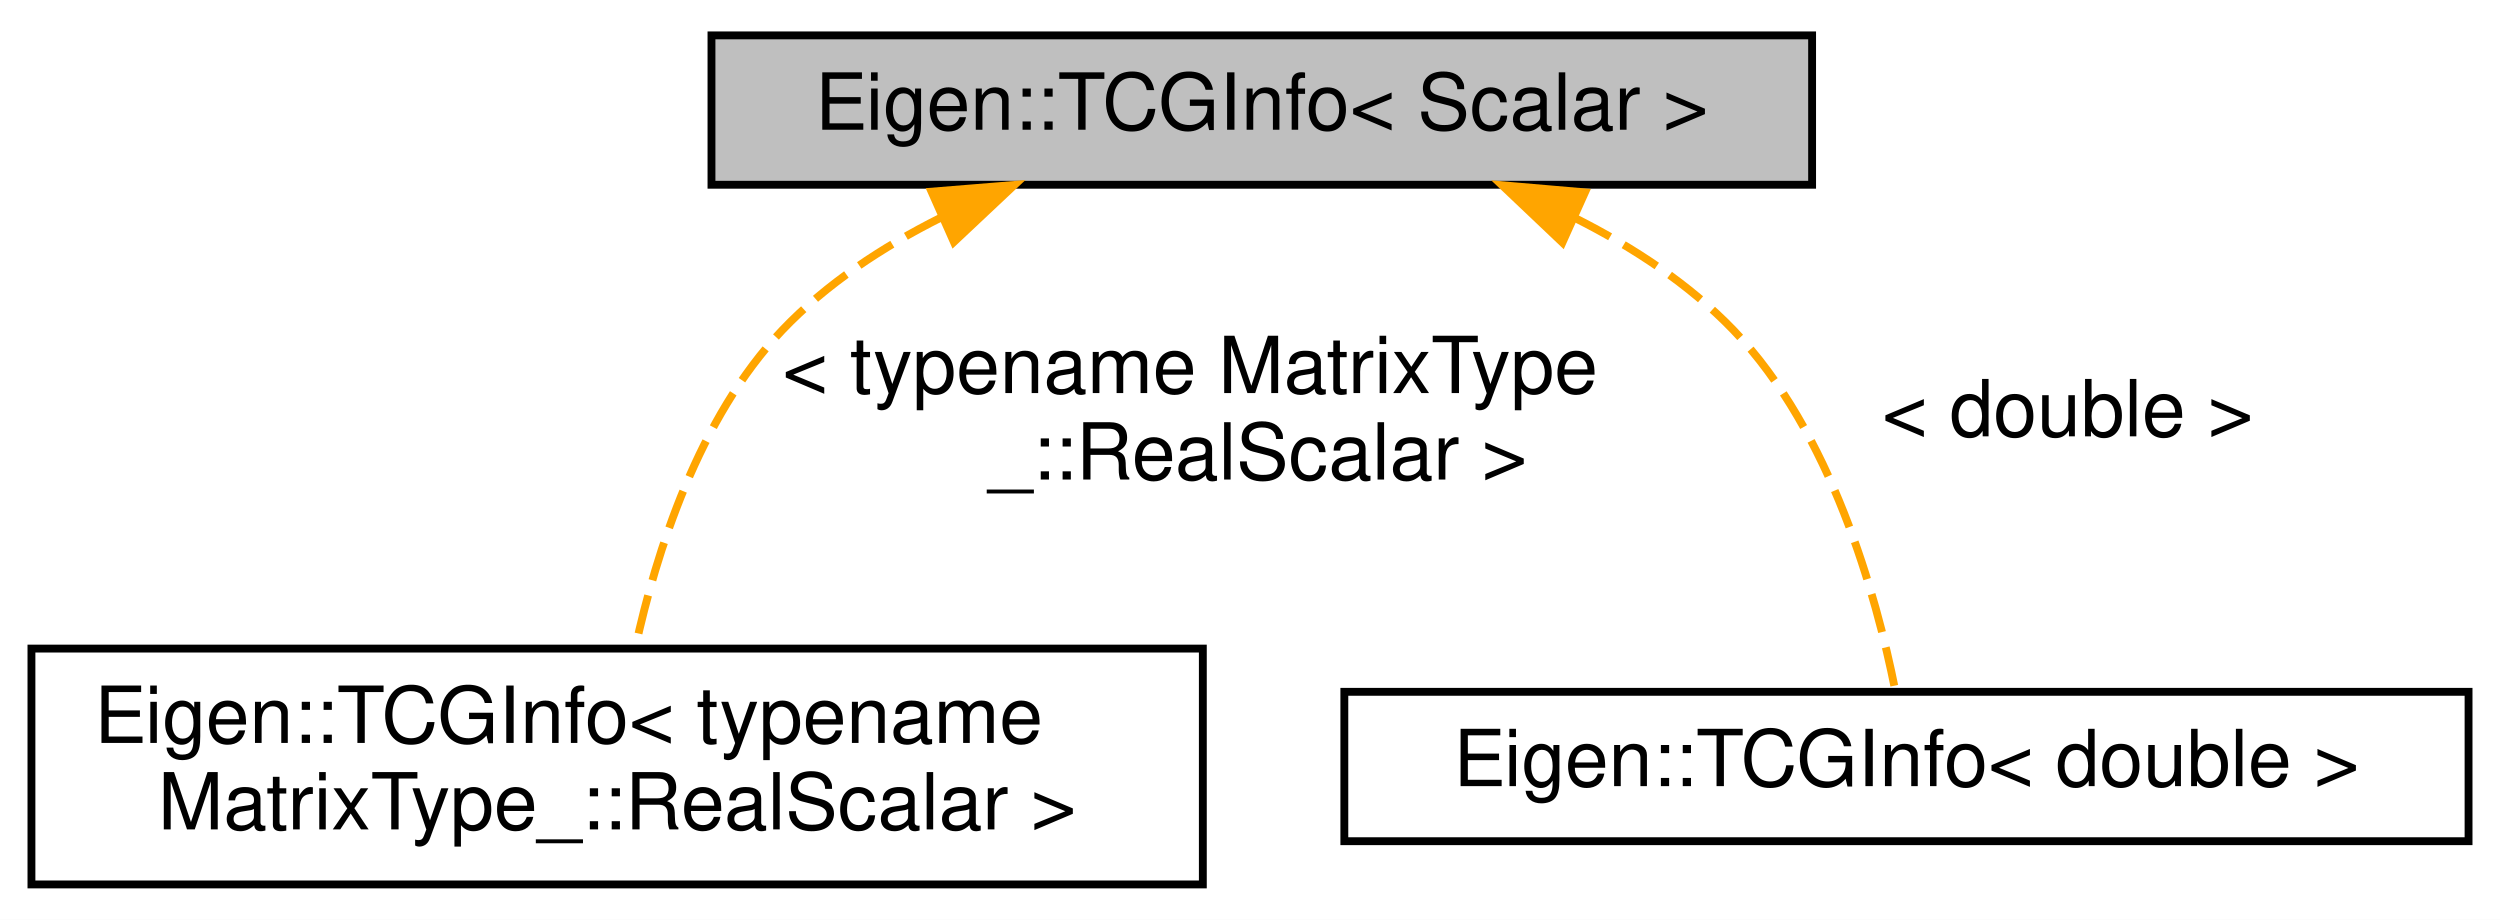
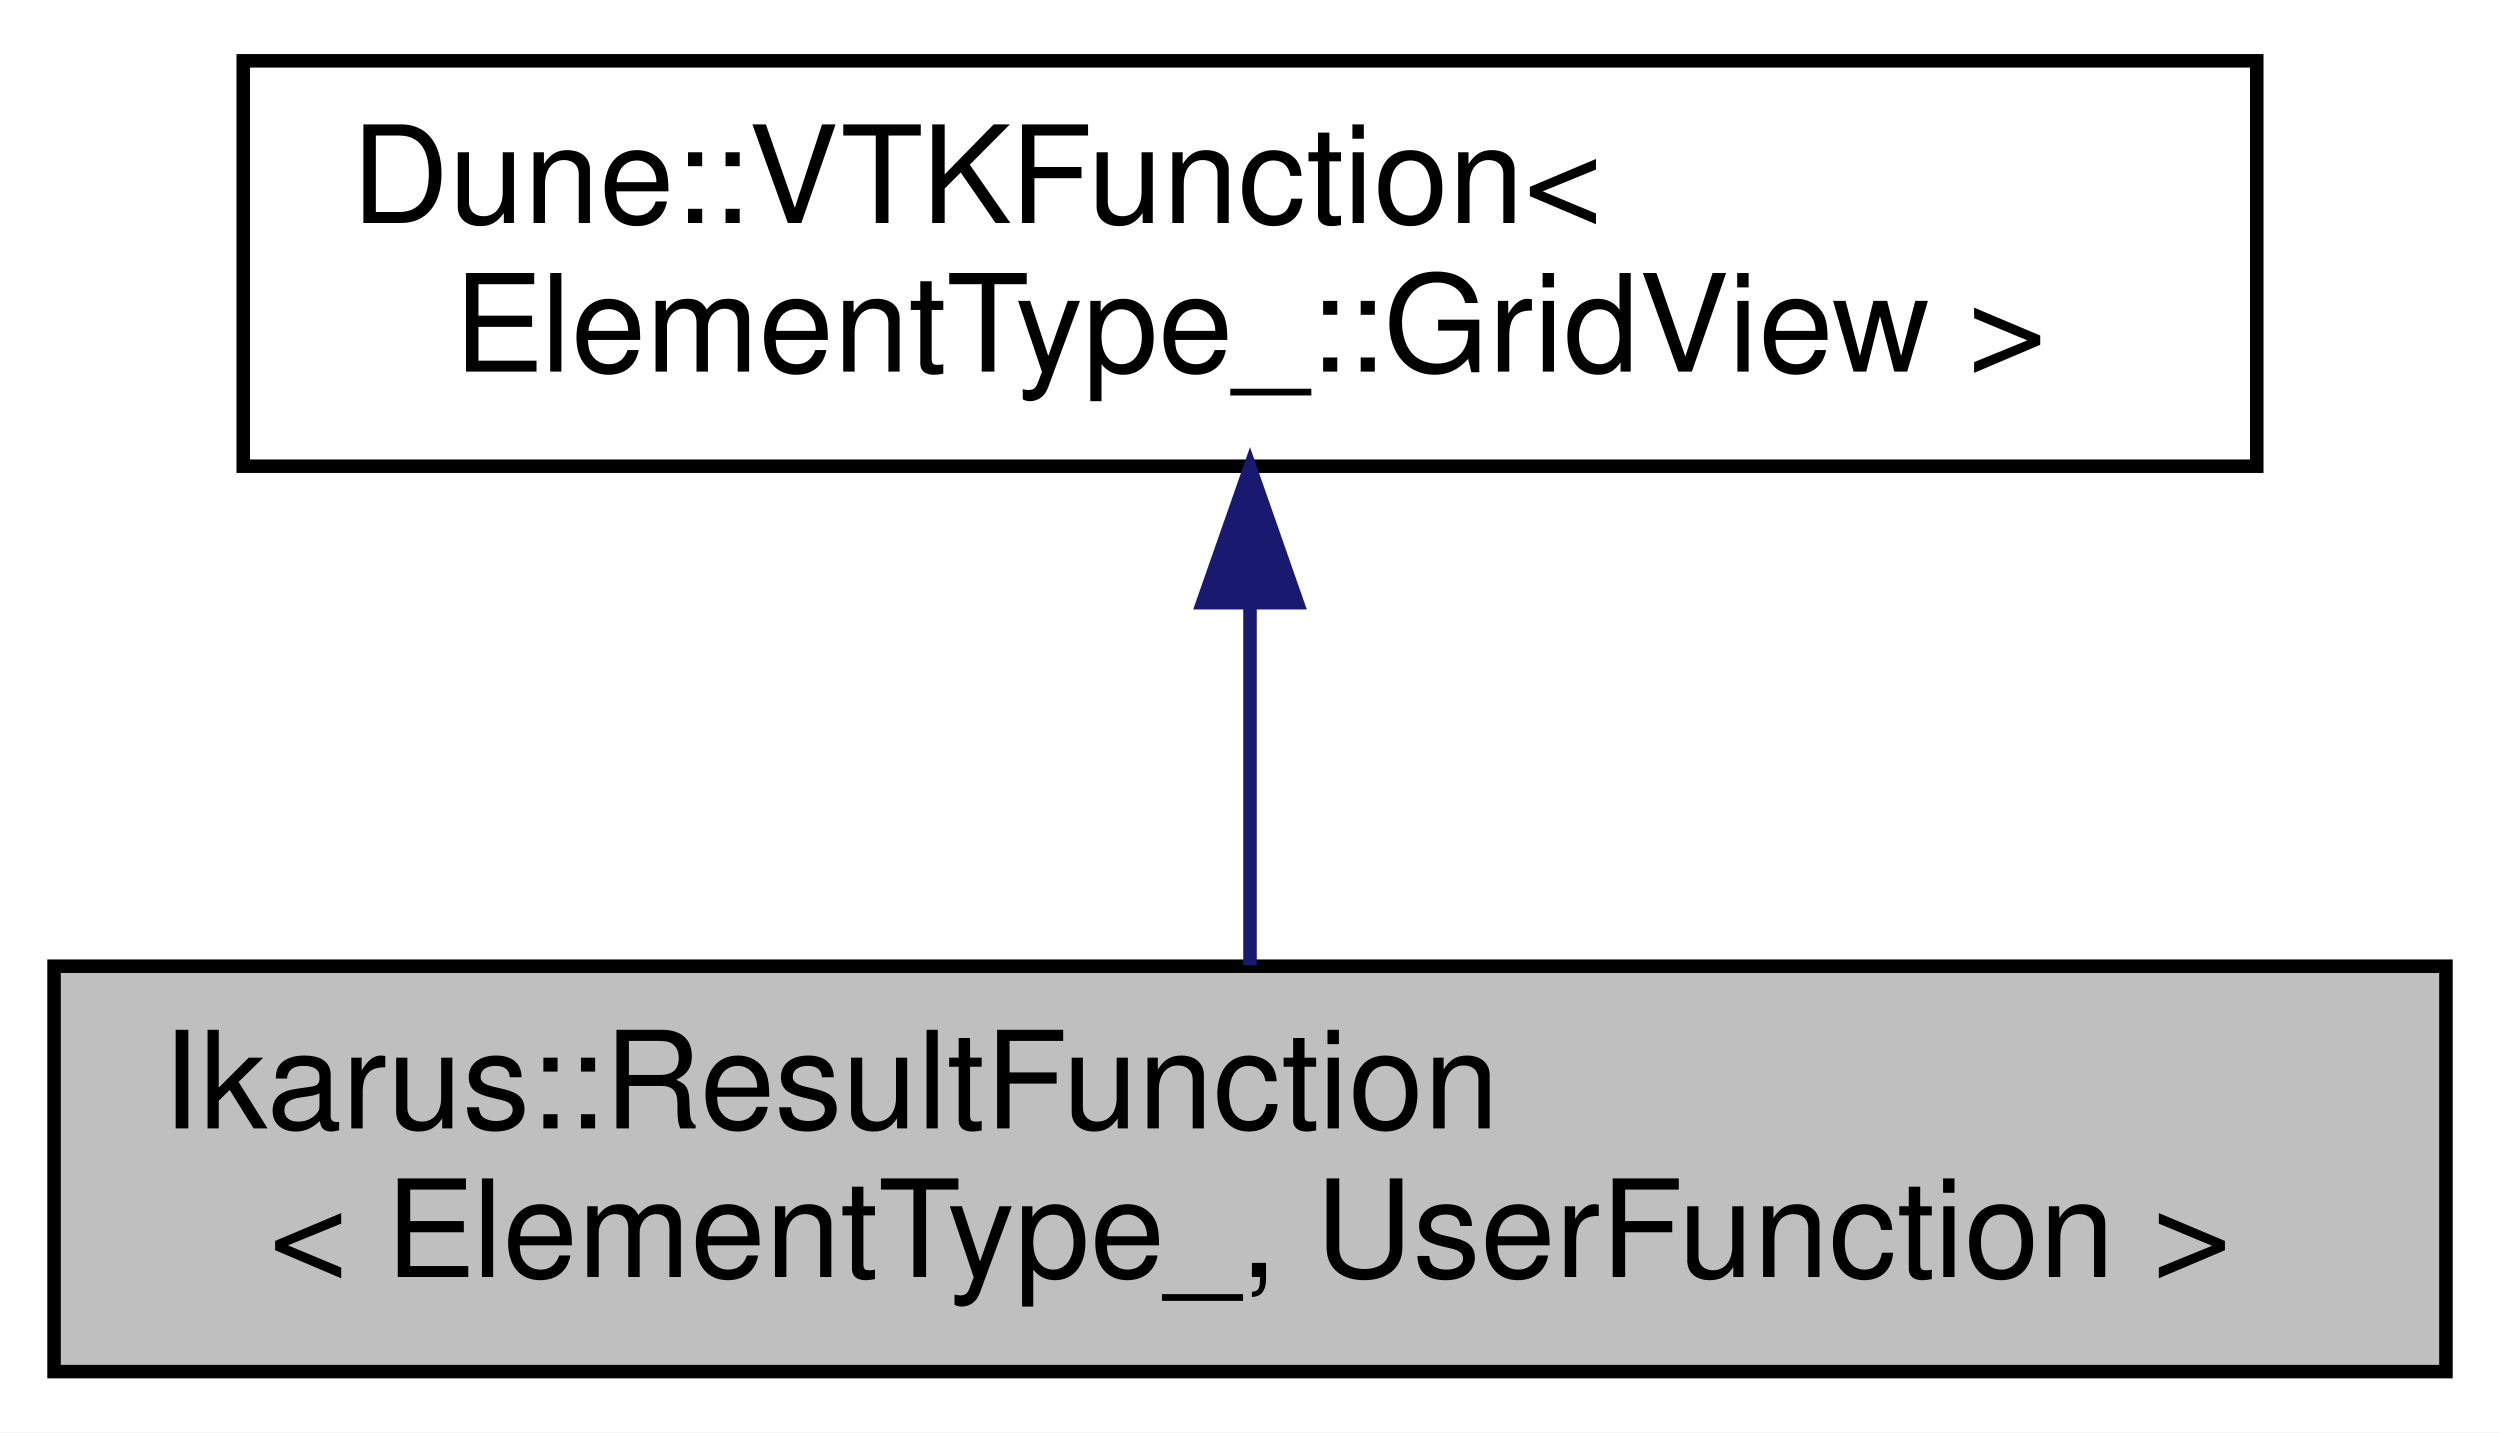
- <svg xmlns="http://www.w3.org/2000/svg" xmlns:xlink="http://www.w3.org/1999/xlink" width="318pt" height="117pt" viewBox="0.00 0.00 318.00 117.00">
-   <g id="graph0" class="graph" transform="scale(1 1) rotate(0) translate(4 113)">
-     <polygon fill="white" stroke="transparent" points="-4,4 -4,-113 314,-113 314,4 -4,4" />
+ <svg xmlns="http://www.w3.org/2000/svg" xmlns:xlink="http://www.w3.org/1999/xlink" width="185pt" height="106pt" viewBox="0.00 0.00 185.00 106.00">
+   <g id="graph0" class="graph" transform="scale(1 1) rotate(0) translate(4 102)">
+     <polygon fill="white" stroke="transparent" points="-4,4 -4,-102 181,-102 181,4 -4,4" />
    <g id="node1" class="node">
      <g id="a_node1">
-         <a xlink:title=" ">
-           <polygon fill="#bfbfbf" stroke="black" points="86.5,-89.5 86.5,-108.5 226.5,-108.5 226.5,-89.5 86.5,-89.5" />
-           <text text-anchor="middle" x="156.5" y="-96.5" font-family="Helvetica,sans-Serif" font-size="10.00">Eigen::TCGInfo&lt; Scalar &gt;</text>
+         <a xlink:title="Wrapper to evaluate results for a vtkwriter.">
+           <polygon fill="#bfbfbf" stroke="black" points="0,-0.5 0,-30.5 177,-30.5 177,-0.5 0,-0.5" />
+           <text text-anchor="start" x="8" y="-18.5" font-family="Helvetica,sans-Serif" font-size="10.00">Ikarus::ResultFunction</text>
+           <text text-anchor="middle" x="88.5" y="-7.5" font-family="Helvetica,sans-Serif" font-size="10.00">&lt; ElementType_, UserFunction &gt;</text>
        </a>
      </g>
    </g>
    <g id="node2" class="node">
      <g id="a_node2">
-         <a xlink:href="../../d2/d1f/a01361.html" target="_top" xlink:title=" ">
-           <polygon fill="white" stroke="black" points="0,-0.5 0,-30.5 149,-30.5 149,-0.5 0,-0.5" />
-           <text text-anchor="start" x="8" y="-18.5" font-family="Helvetica,sans-Serif" font-size="10.00">Eigen::TCGInfo&lt; typename</text>
-           <text text-anchor="middle" x="74.5" y="-7.5" font-family="Helvetica,sans-Serif" font-size="10.00"> MatrixType_::RealScalar &gt;</text>
+         <a xlink:title=" ">
+           <polygon fill="white" stroke="black" points="14,-67.5 14,-97.5 163,-97.5 163,-67.5 14,-67.5" />
+           <text text-anchor="start" x="22" y="-85.5" font-family="Helvetica,sans-Serif" font-size="10.00">Dune::VTKFunction&lt;</text>
+           <text text-anchor="middle" x="88.5" y="-74.5" font-family="Helvetica,sans-Serif" font-size="10.00"> ElementType_::GridView &gt;</text>
        </a>
      </g>
    </g>
    <g id="edge1" class="edge">
-       <path fill="none" stroke="orange" stroke-dasharray="5,2" d="M115.64,-85.3C108.25,-81.59 101.12,-76.9 95.5,-71 84.87,-59.84 79.46,-42.72 76.82,-30.65" />
-       <polygon fill="orange" stroke="orange" points="114.49,-88.62 125.05,-89.48 117.33,-82.22 114.49,-88.62" />
-       <text text-anchor="start" x="95.5" y="-63" font-family="Helvetica,sans-Serif" font-size="10.00"> &lt; typename MatrixType</text>
-       <text text-anchor="middle" x="156" y="-52" font-family="Helvetica,sans-Serif" font-size="10.00">_::RealScalar &gt;</text>
-     </g>
-     <g id="node3" class="node">
-       <g id="a_node3">
-         <a xlink:href="../../d2/d1f/a01361.html" target="_top" xlink:title=" ">
-           <polygon fill="white" stroke="black" points="167,-6 167,-25 310,-25 310,-6 167,-6" />
-           <text text-anchor="middle" x="238.5" y="-13" font-family="Helvetica,sans-Serif" font-size="10.00">Eigen::TCGInfo&lt; double &gt;</text>
-         </a>
-       </g>
-     </g>
-     <g id="edge2" class="edge">
-       <path fill="none" stroke="orange" stroke-dasharray="5,2" d="M196.4,-85.24C203.76,-81.53 210.88,-76.85 216.5,-71 228.95,-58.06 234.68,-37.15 237.04,-25.35" />
-       <polygon fill="orange" stroke="orange" points="194.74,-82.15 187.06,-89.44 197.61,-88.53 194.74,-82.15" />
-       <text text-anchor="middle" x="259" y="-57.5" font-family="Helvetica,sans-Serif" font-size="10.00"> &lt; double &gt;</text>
+       <path fill="none" stroke="midnightblue" d="M88.5,-57.11C88.5,-48.15 88.5,-38.32 88.5,-30.58" />
+       <polygon fill="midnightblue" stroke="midnightblue" points="85,-57.4 88.5,-67.4 92,-57.4 85,-57.4" />
    </g>
  </g>
</svg>
